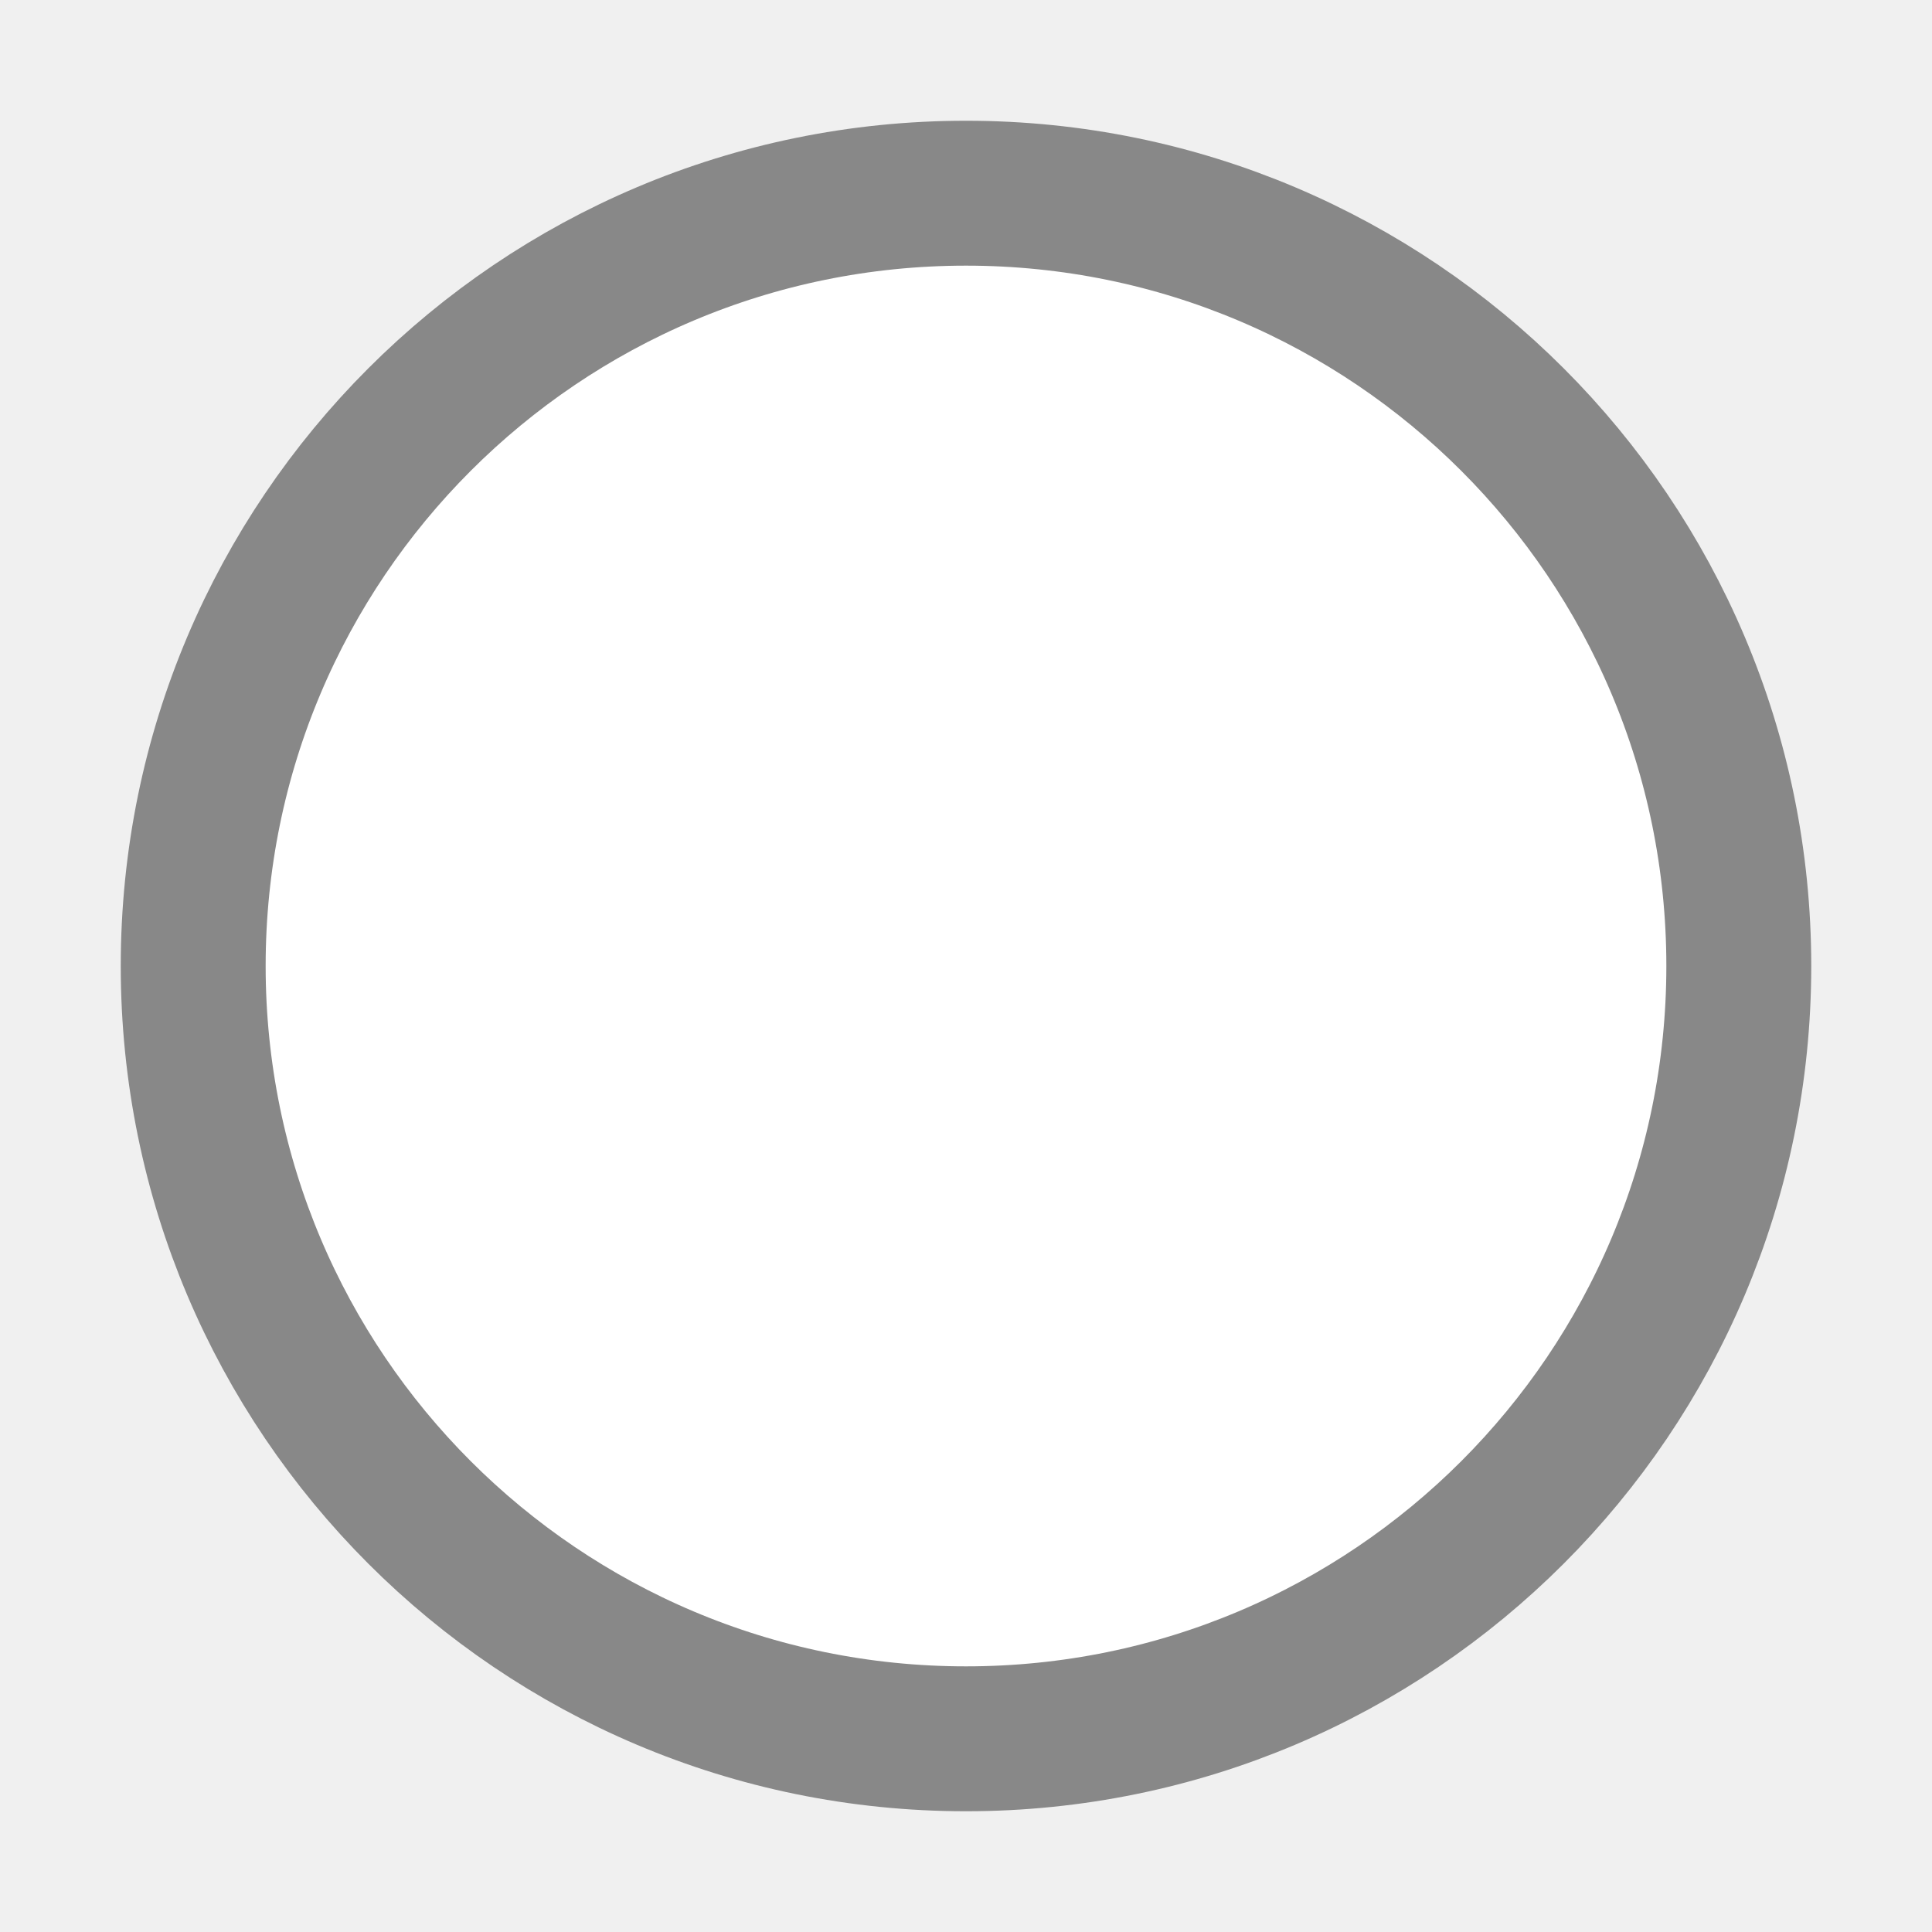
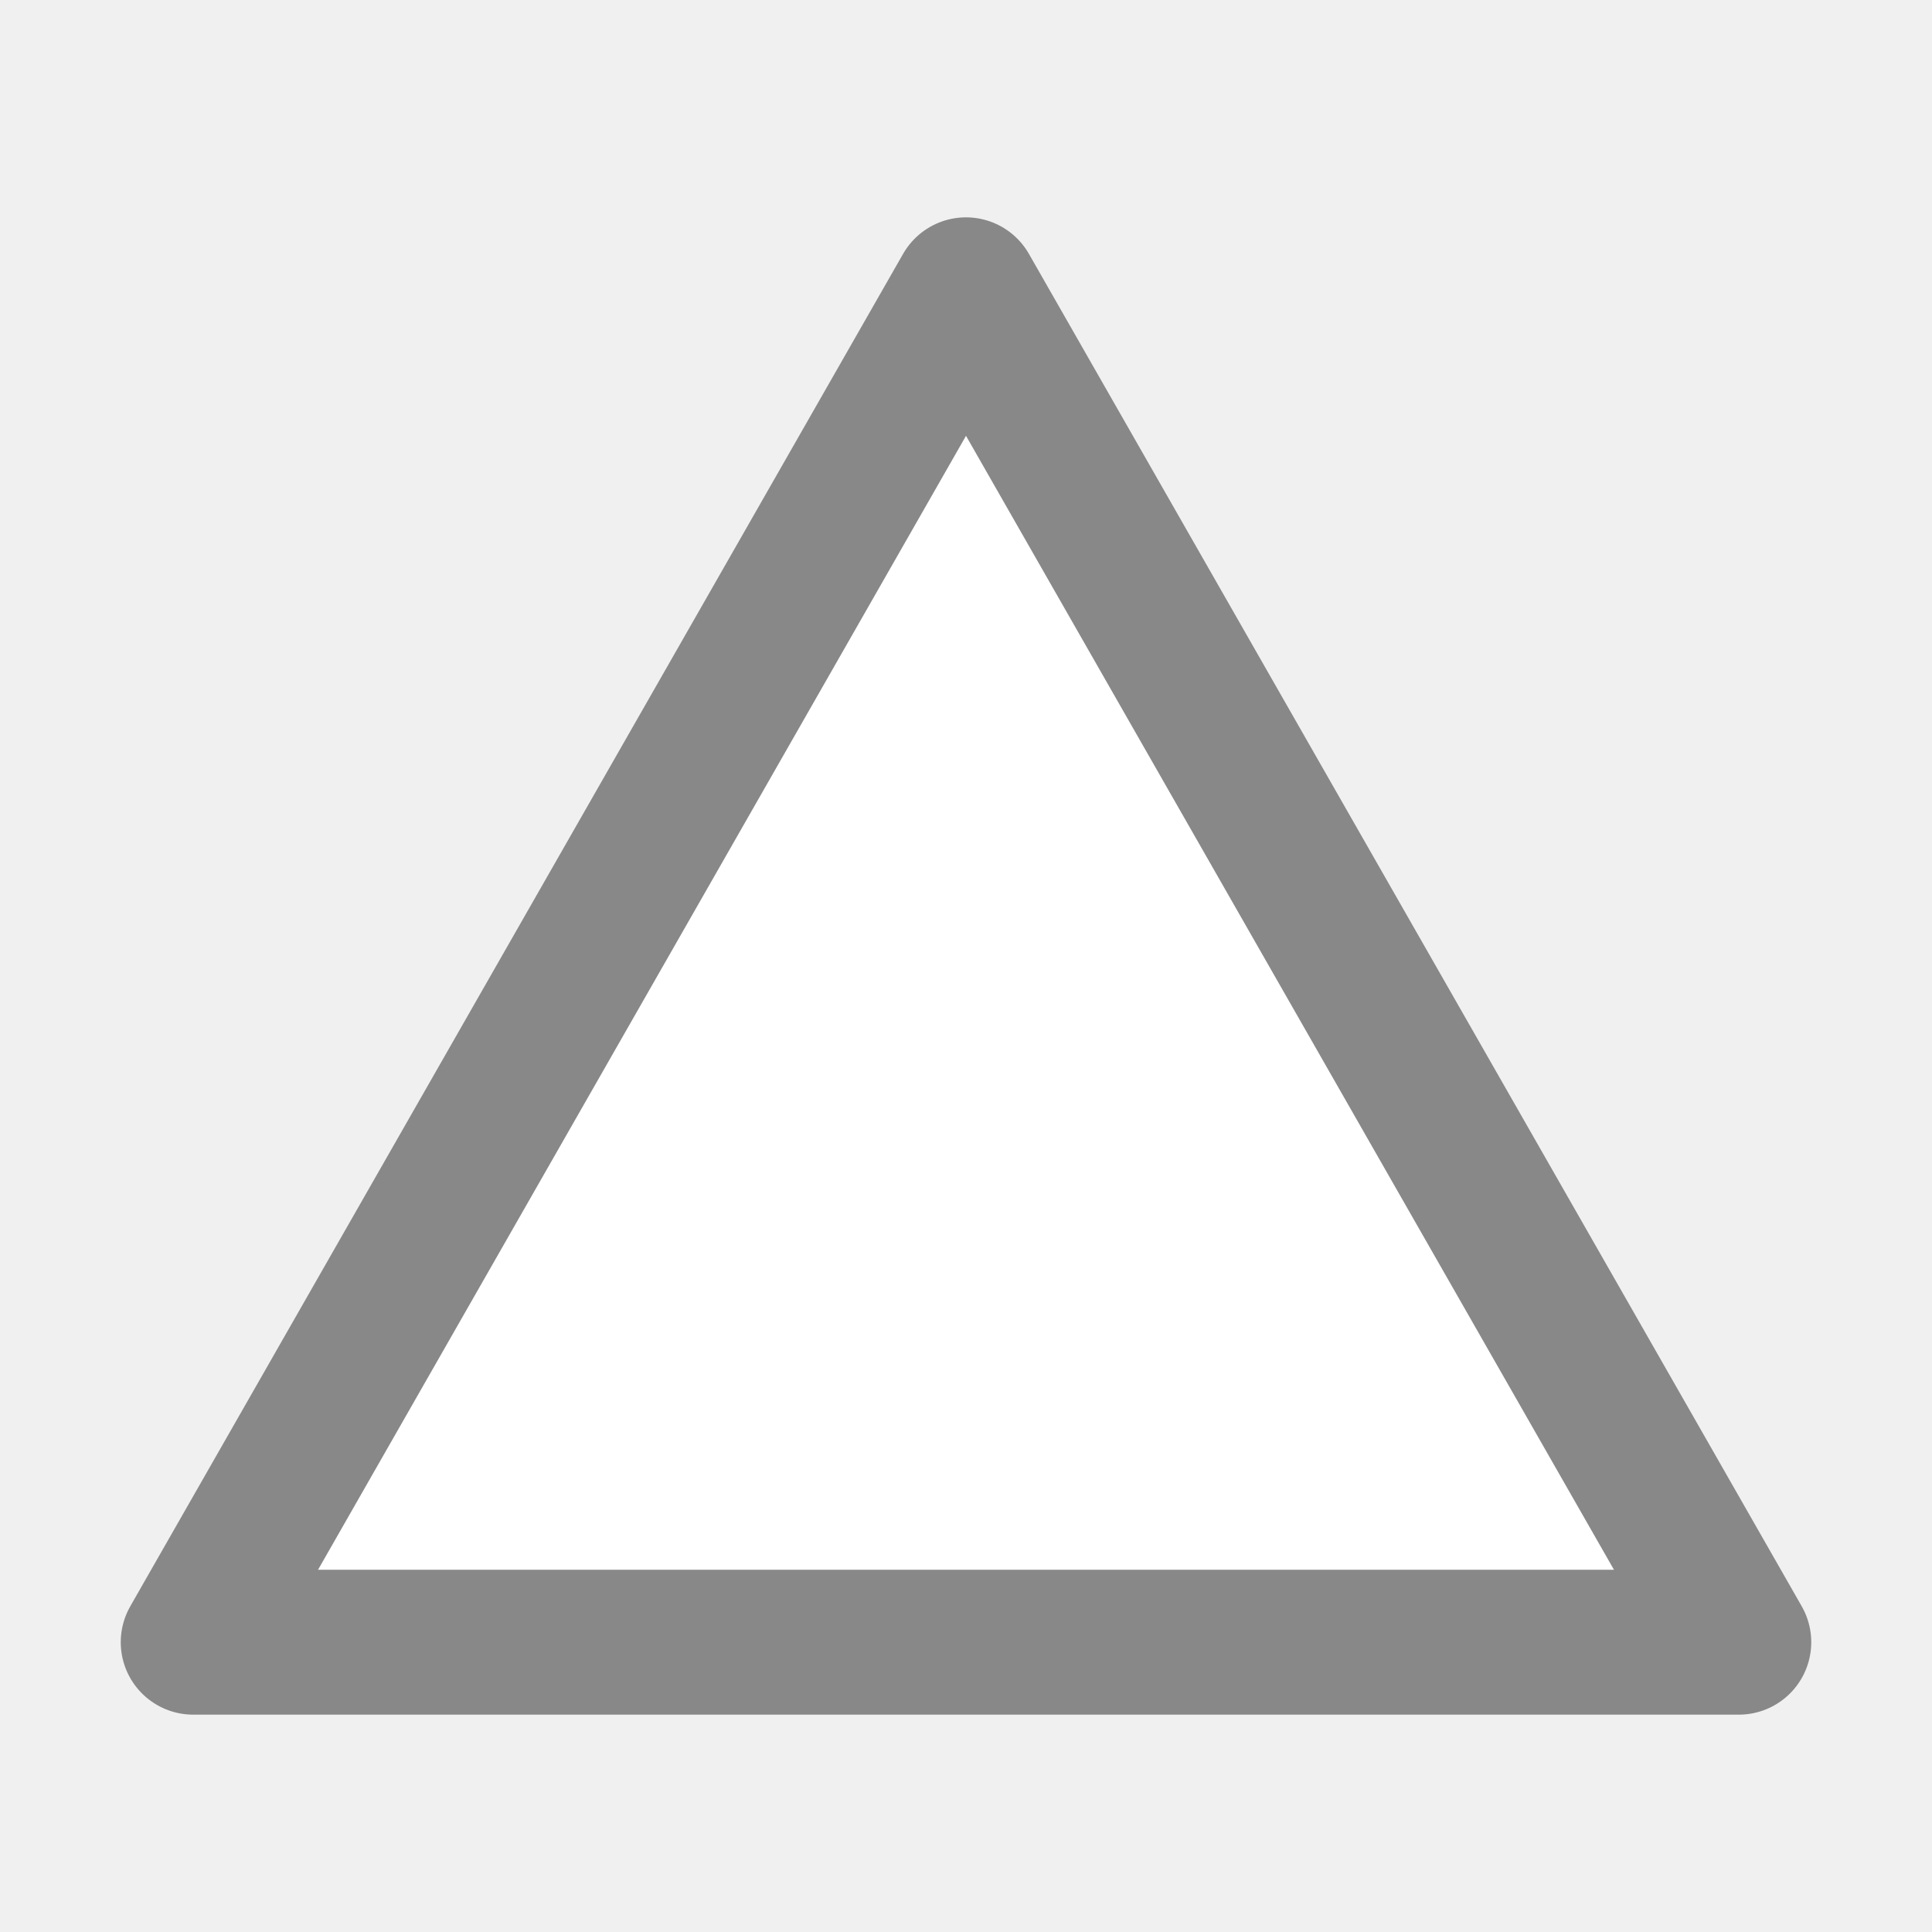
<svg xmlns="http://www.w3.org/2000/svg" width="20" height="20" viewBox="0 0 20 20" fill="none">
-   <circle cx="10" cy="10" r="8" stroke="#888" stroke-width="1.5" fill="#fff" />
+   <path d="M10 3L18 17H2L10 3Z" stroke="#888" stroke-width="1.5" fill="#fff" stroke-linejoin="round" />
</svg>
